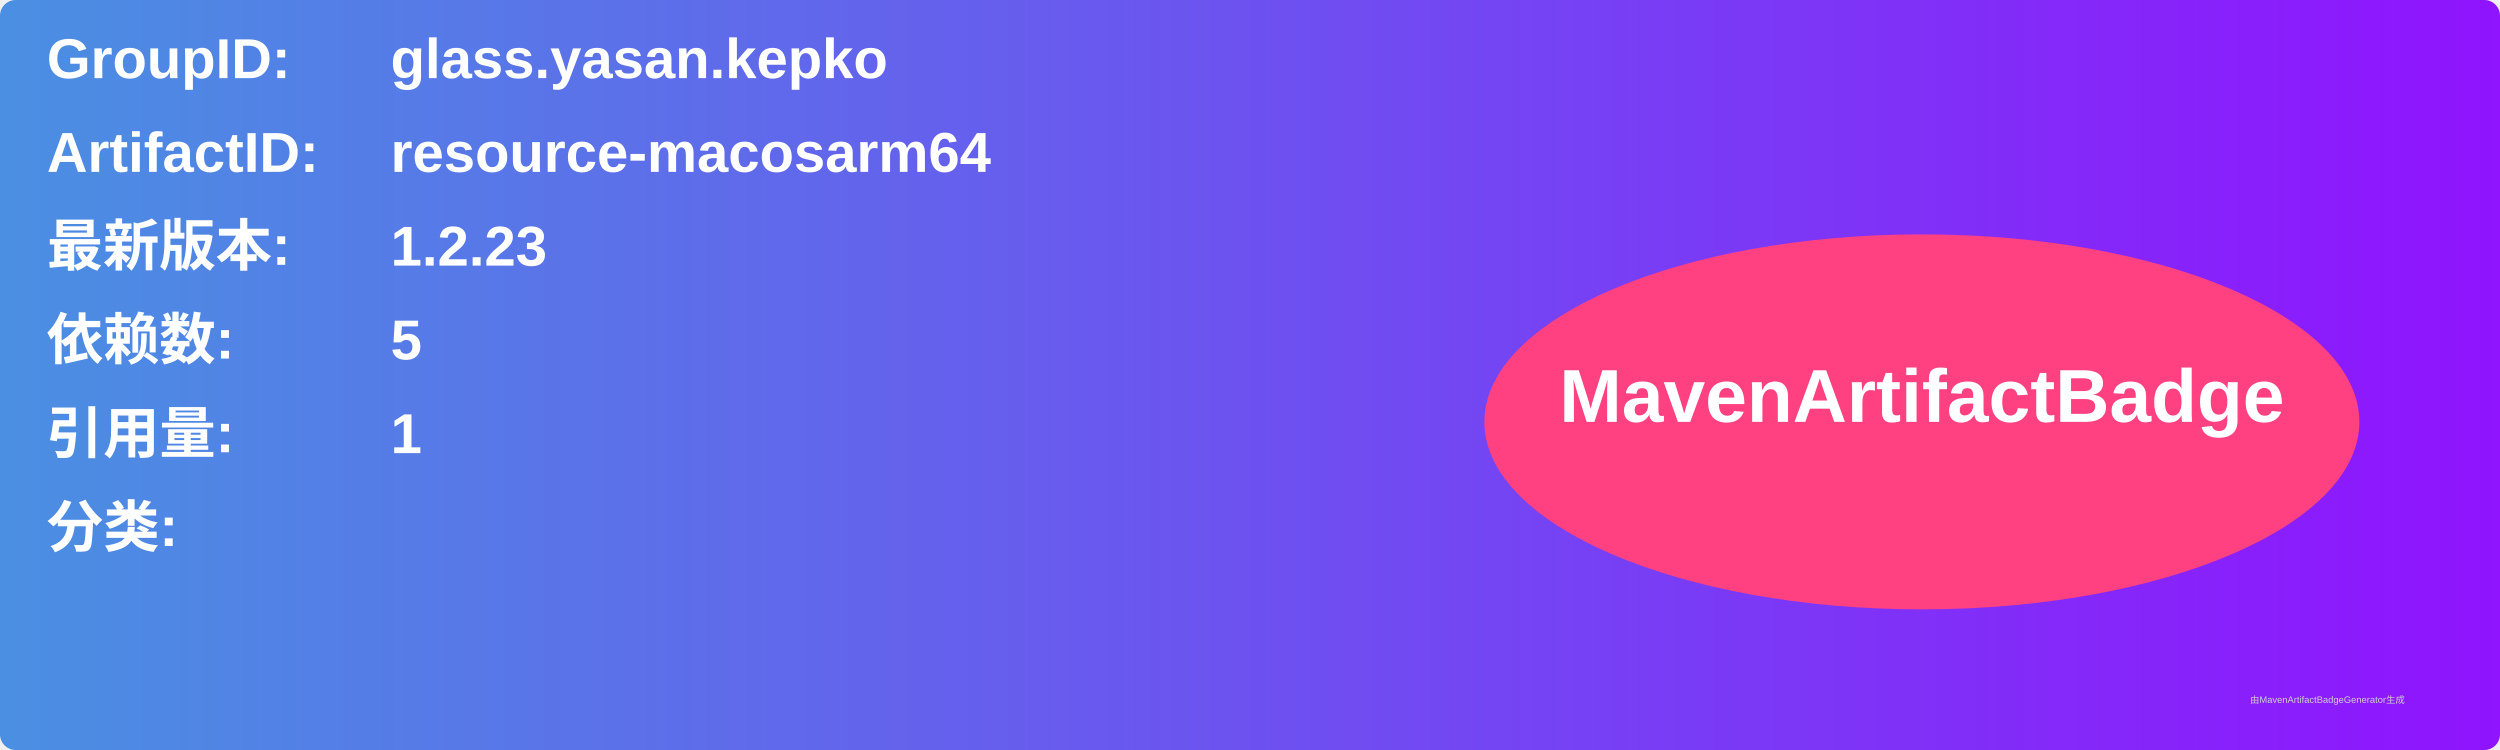
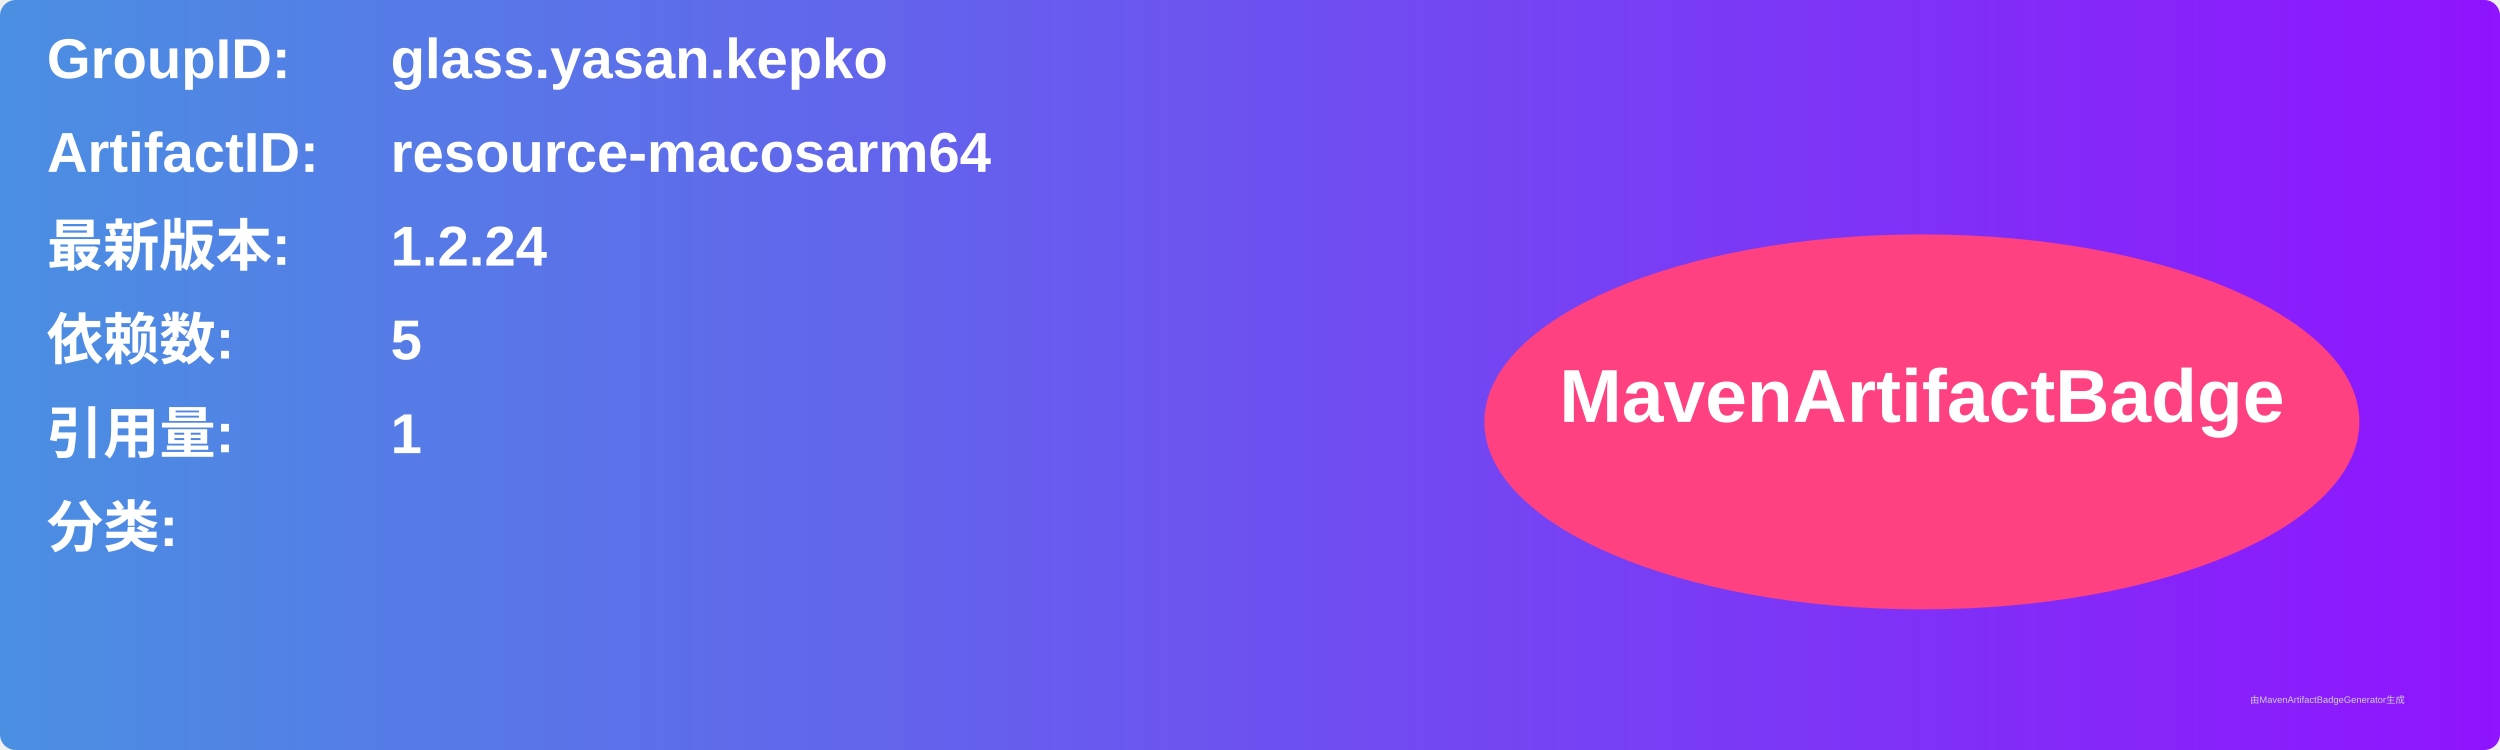
<svg xmlns="http://www.w3.org/2000/svg" width="800" height="240" viewBox="0 0 800 240">
  <linearGradient id="grad" x1="0%" y1="0%" x2="100%" y2="0%">
    <stop offset="0%" stop-color="#4a90e2" />
    <stop offset="100%" stop-color="#9013fe" />
  </linearGradient>
  <rect width="100%" height="100%" rx="5" ry="5" fill="url(#grad)" />
  <g transform="translate(15, 15)">
    <text x="0" y="10" font-family="Arial" font-size="18" fill="white" font-weight="bold" width="260">GroupID:</text>
    <text x="110" y="10" font-family="Arial" font-size="18" fill="white" font-weight="bold" width="460">glass.yasan.kepko</text>
    <text x="0" y="40" font-family="Arial" font-size="18" fill="white" font-weight="bold" width="260">ArtifactID:</text>
    <text x="110" y="40" font-family="Arial" font-size="18" fill="white" font-weight="bold" width="460">resource-macosarm64</text>
    <text x="0" y="70" font-family="Arial" font-size="18" fill="white" font-weight="bold">最新版本:</text>
    <text x="110" y="70" font-family="Arial" font-size="18" fill="white" font-weight="bold">
-       <tspan font-weight="bold">1.2.23</tspan>
+       <tspan font-weight="bold">1.2.24</tspan>
    </text>
    <text x="0" y="100" font-family="Arial" font-size="18" fill="white" font-weight="bold">依赖数: </text>
    <text x="110" y="100" font-family="Arial" font-size="18" fill="white">
      <tspan font-weight="bold">5</tspan>
    </text>
    <text x="0" y="130" font-family="Arial" font-size="18" fill="white" font-weight="bold">引用量: </text>
    <text x="110" y="130" font-family="Arial" font-size="18" fill="white">
      <tspan font-weight="bold">1</tspan>
    </text>
    <text x="0" y="160" font-family="Arial" font-size="18" fill="white" font-weight="bold">分类:</text>
    <text x="10" y="190" font-family="Arial" font-size="10" fill="white">
      <tspan font-weight="bold" />
    </text>
    <ellipse cx="600" cy="120" rx="140" ry="60" fill="#ff4081" />
    <text x="600" y="120" text-anchor="middle" font-family="Arial" font-size="24" fill="white" font-weight="bold">MavenArtifactBadge</text>
  </g>
  <text x="720" y="225" font-family="Arial" font-size="3" fill="#d0d0d0">由MavenArtifactBadgeGenerator生成</text>
</svg>
